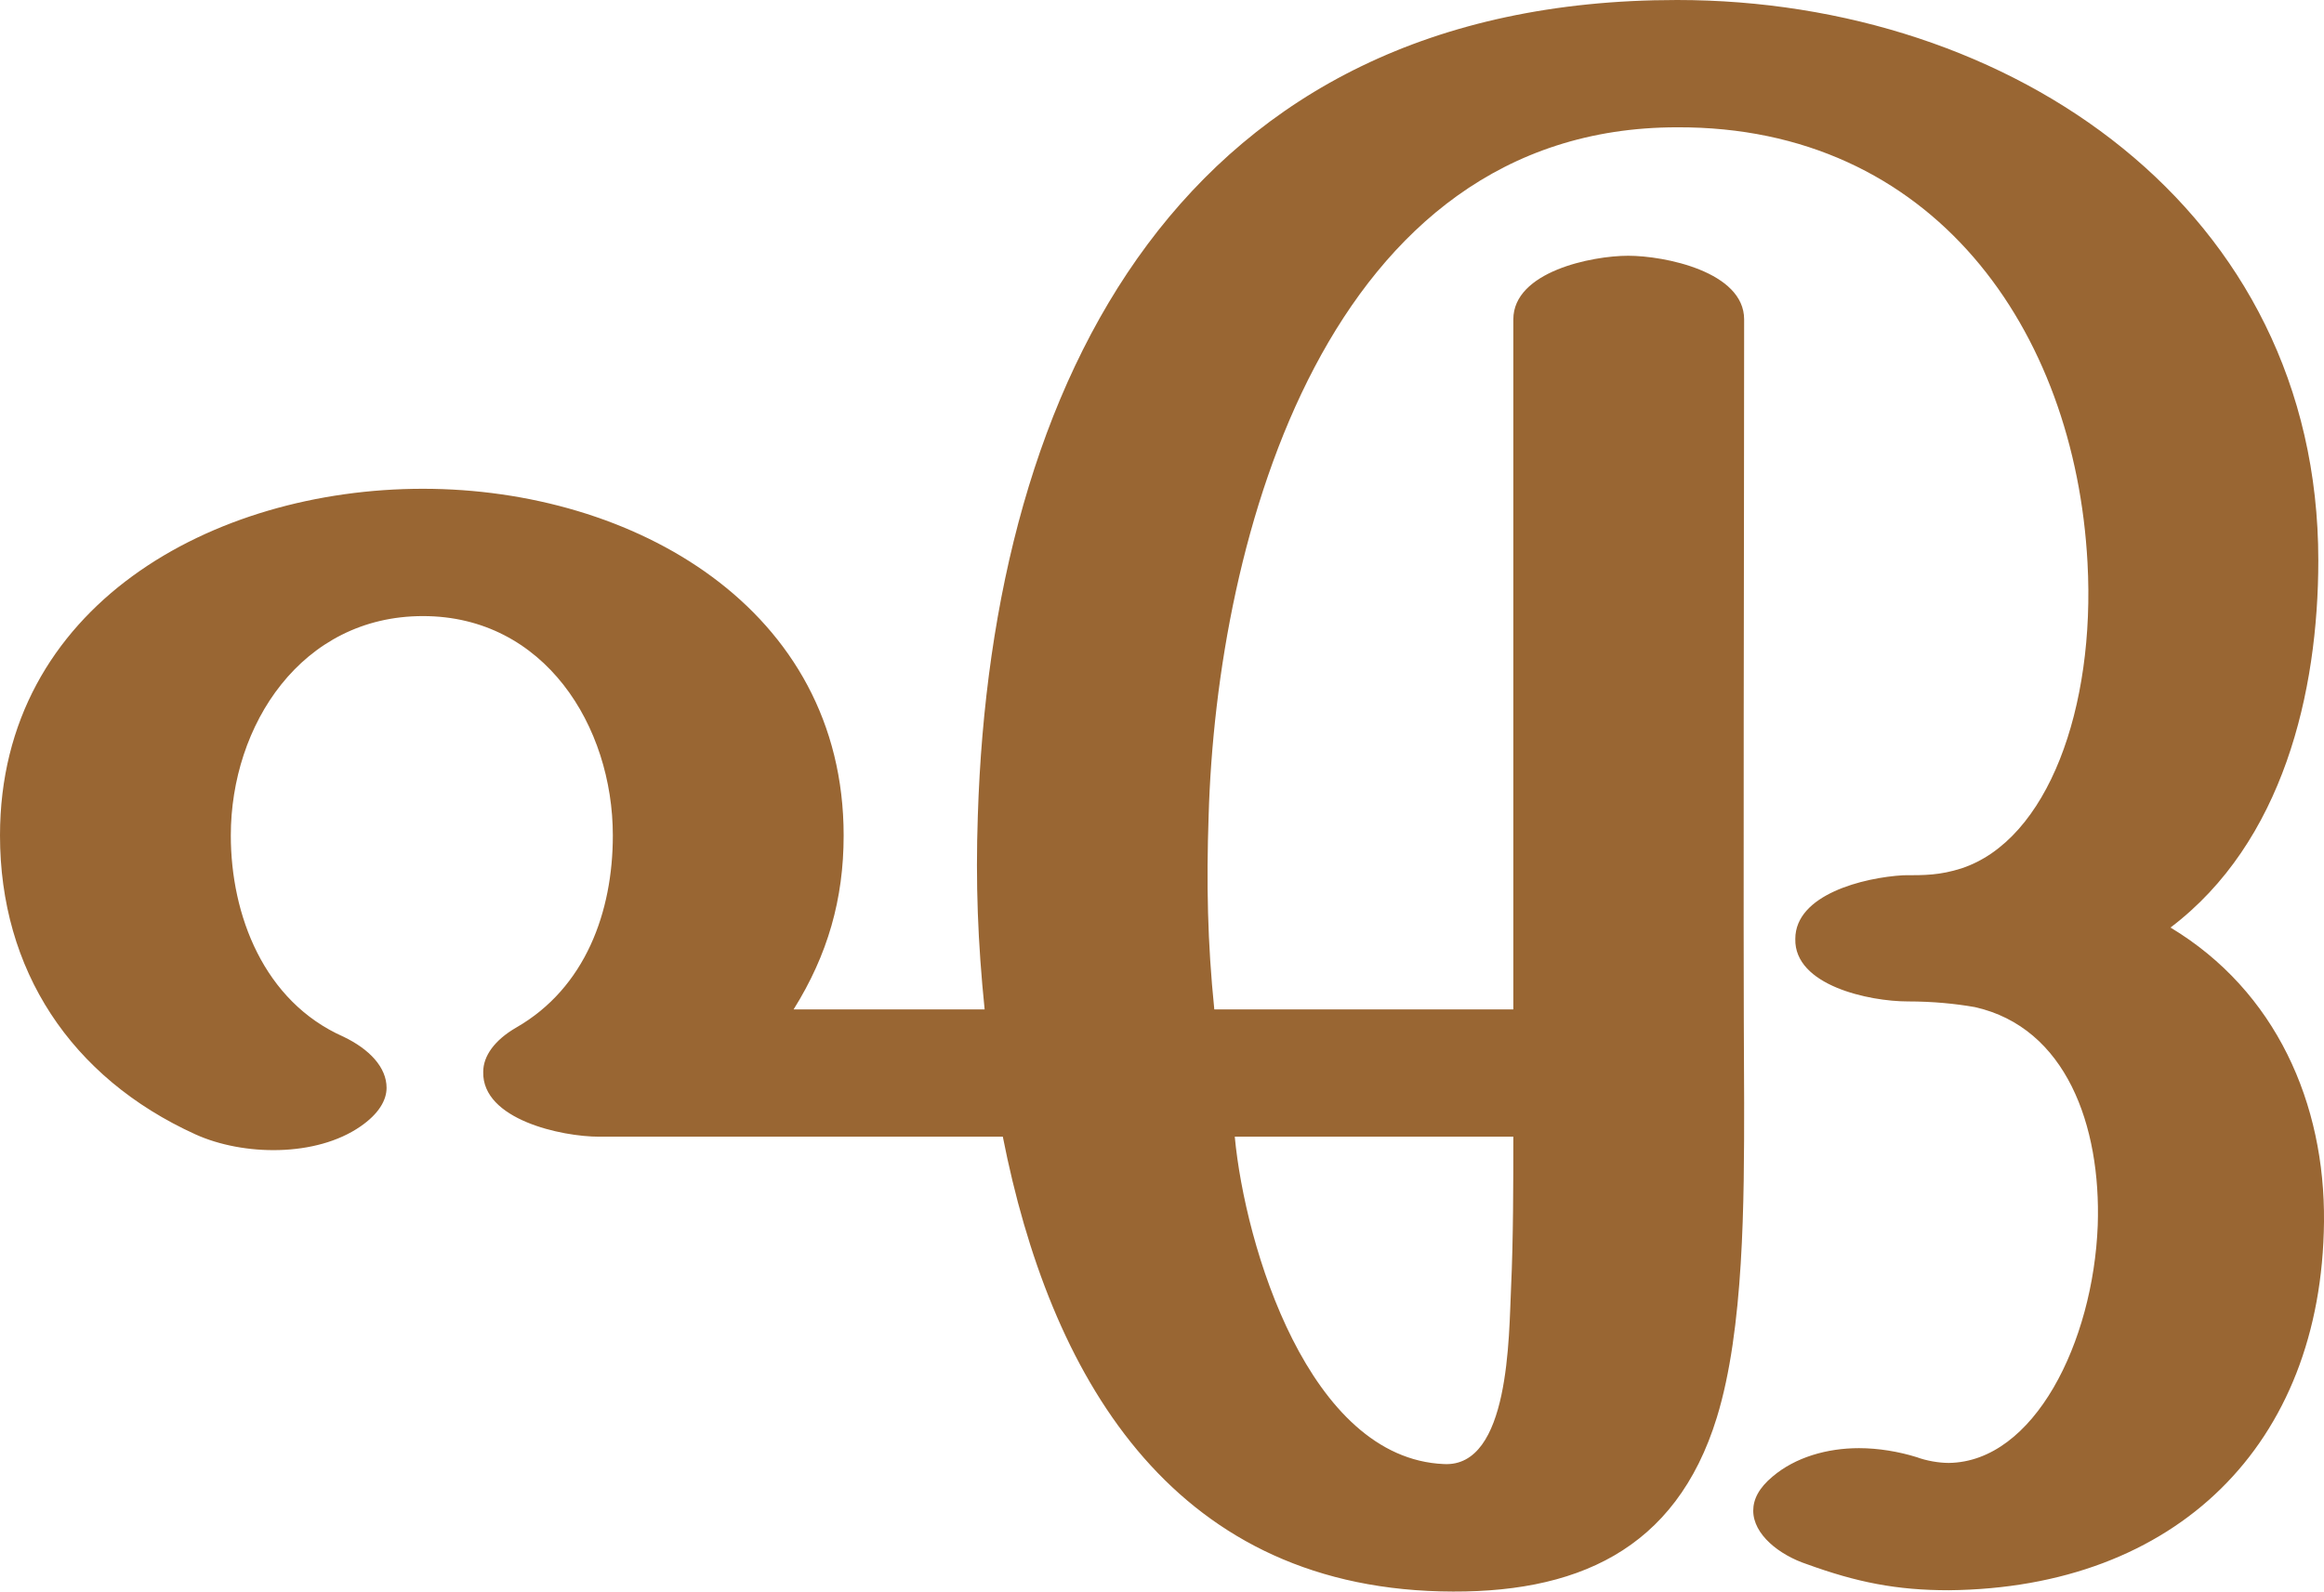
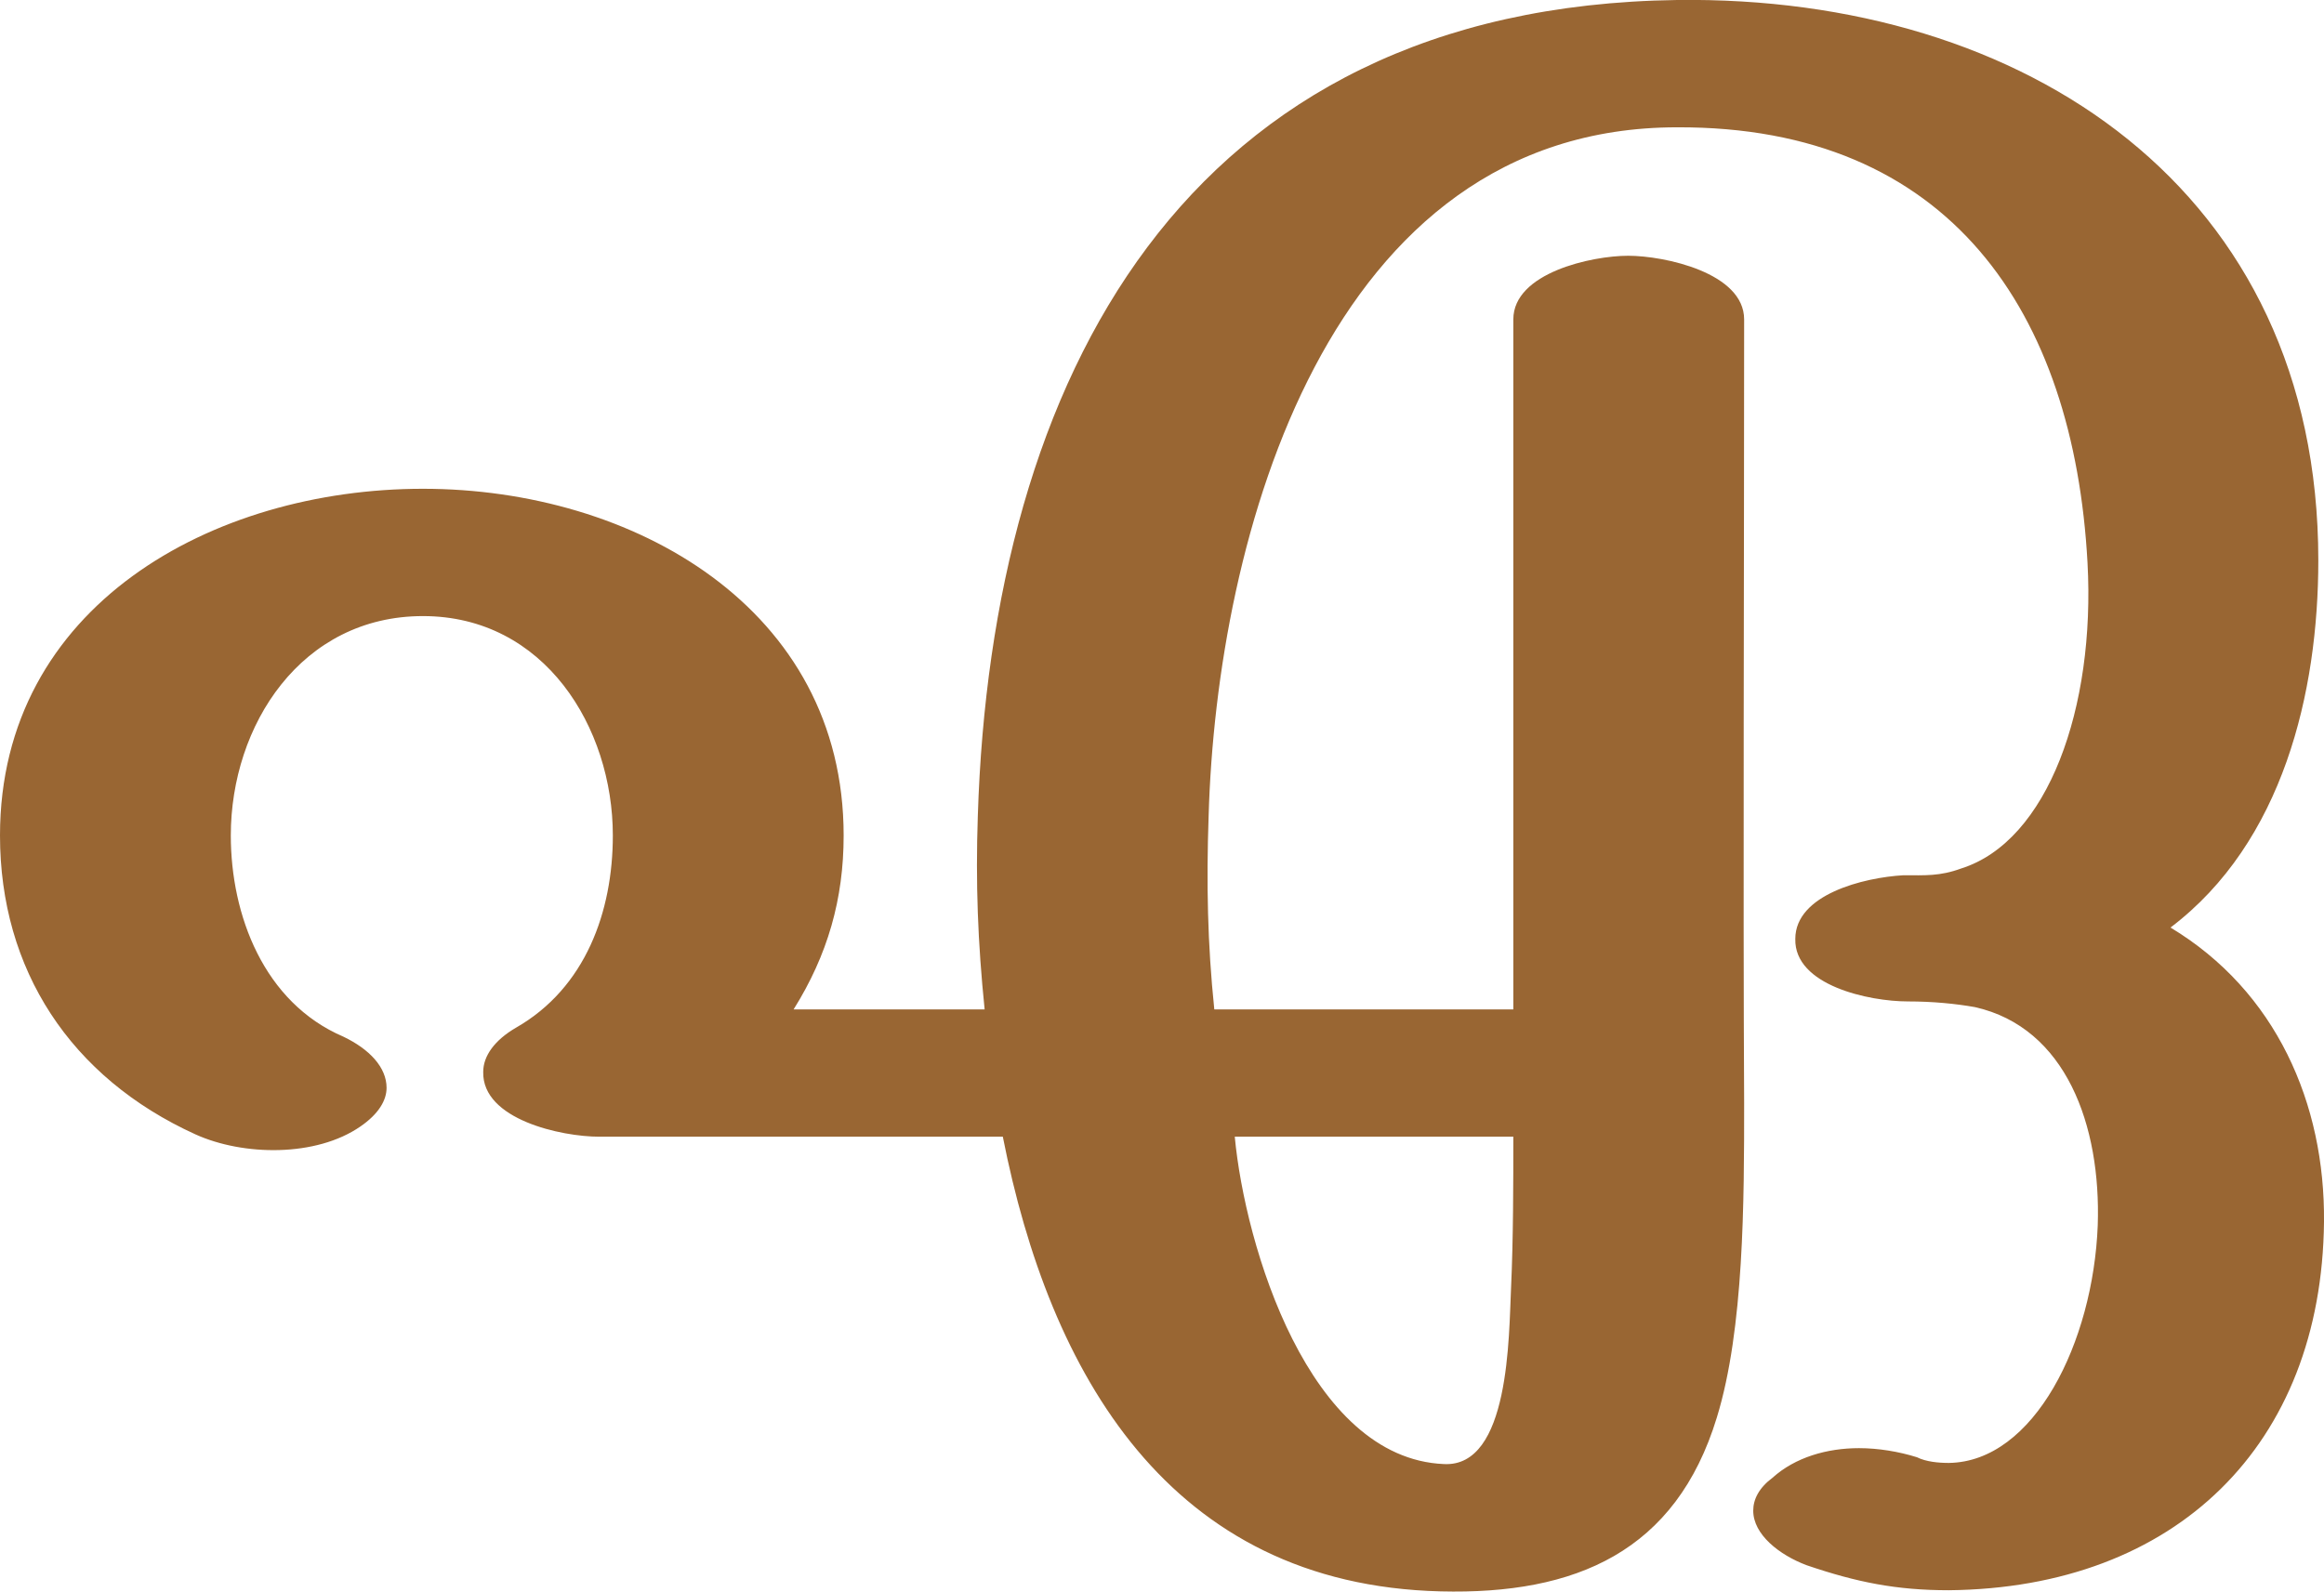
<svg xmlns="http://www.w3.org/2000/svg" xml:space="preserve" width="2044px" height="1400px" version="1.1" style="shape-rendering:geometricPrecision; text-rendering:geometricPrecision; image-rendering:optimizeQuality; fill-rule:evenodd; clip-rule:evenodd" viewBox="0 0 2044 1400">
  <defs>
    <style type="text/css">
   
    .fil0 {fill:#996633;fill-rule:nonzero}
   
  </style>
  </defs>
  <g id="Layer_x0020_1">
-     <path class="fil0" d="M1579 826c0,-39 60,-54 95,-56 19,0 32,0 51,-6 76,-25 118,-141 111,-269 -11,-205 -136,-384 -361,-383 -308,0 -405,361 -412,606 -2,59 -1,111 5,170l263 0 0 -607c0,-42 69,-56 101,-56 32,0 102,14 102,56 0,206 -1,507 0,689 0,86 0,199 -24,277 -36,117 -124,156 -243,153 -239,-6 -344,-192 -385,-400l-355 0c-33,0 -103,-15 -102,-57 0,-14 10,-28 29,-39 61,-35 85,-102 85,-169 0,-96 -60,-193 -167,-193 -107,0 -169,96 -169,193 0,70 29,146 99,177 23,11 38,27 38,45 0,11 -7,23 -23,34 -39,27 -103,26 -145,7 -110,-50 -172,-145 -172,-263 0,-202 187,-305 372,-305 185,0 370,105 370,305 0,56 -14,105 -44,153l168 0c-6,-59 -8,-111 -6,-170 12,-384 181,-718 615,-718 294,0 564,184 564,493 0,116 -31,248 -130,323 93,56 136,155 135,259 -2,196 -130,322 -330,324 -46,0 -81,-7 -125,-23 -24,-8 -47,-26 -47,-47 0,-10 5,-20 17,-30 20,-17 48,-25 76,-25 17,0 35,3 51,8 8,3 19,5 28,5 75,-1 127,-106 131,-209 3,-88 -28,-174 -108,-192 -17,-3 -37,-5 -59,-5 -34,0 -100,-14 -99,-55zm-493 174c9,96 65,283 184,288 58,3 57,-113 59,-155 2,-43 2,-94 2,-133l-245 0z" />
+     <path class="fil0" d="M1579 826c0,-39 60,-54 95,-56 19,0 32,1 51,-6 76,-24 118,-141 111,-269 -12,-220 -121,-384 -361,-383 -308,0 -405,361 -412,606 -2,59 -1,112 5,170l263 0 0 -607c0,-41 69,-56 101,-56 32,0 102,15 102,56 0,206 -1,507 0,689 0,86 0,199 -24,277 -36,118 -124,156 -243,153 -239,-6 -344,-192 -385,-400l-355 0c-33,0 -103,-15 -102,-57 0,-14 10,-28 29,-39 61,-35 85,-102 85,-169 0,-95 -60,-193 -167,-193 -107,0 -169,96 -169,193 0,70 29,147 99,177 23,11 38,27 38,45 0,11 -7,23 -23,34 -39,27 -103,26 -145,7 -110,-50 -172,-145 -172,-263 0,-202 187,-305 372,-305 185,0 370,105 370,305 0,56 -14,105 -44,153l168 0c-6,-59 -8,-111 -6,-170 12,-384 181,-712 615,-718 306,-4 564,167 564,493 0,116 -31,248 -130,323 93,56 136,155 135,259 -2,196 -130,322 -330,324 -46,0 -81,-7 -125,-22 -24,-9 -47,-27 -47,-48 0,-10 5,-20 17,-29 20,-18 48,-26 76,-26 17,0 35,3 51,8 8,4 19,5 28,5 75,-1 127,-106 131,-209 3,-88 -28,-174 -108,-192 -17,-3 -37,-5 -59,-5 -34,0 -100,-14 -99,-55zm-493 174c9,96 65,283 184,288 58,3 57,-113 59,-155 2,-43 2,-94 2,-133l-245 0z" />
  </g>
</svg>
